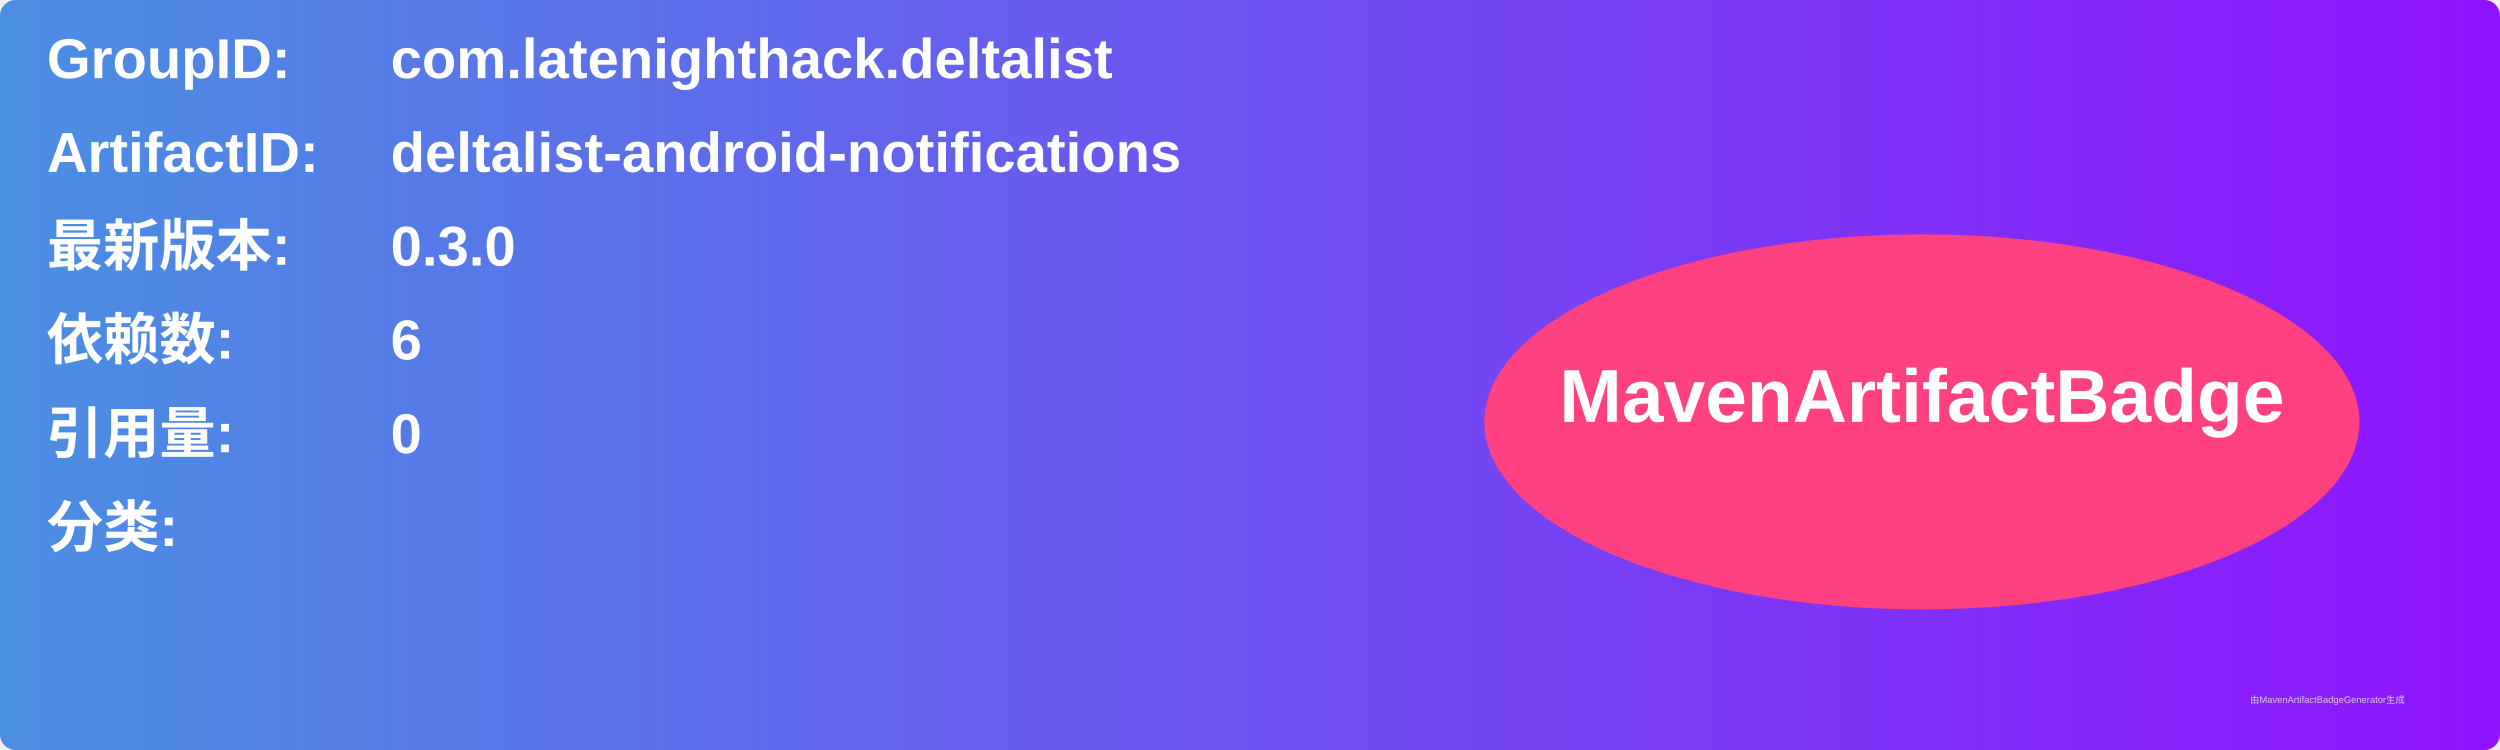
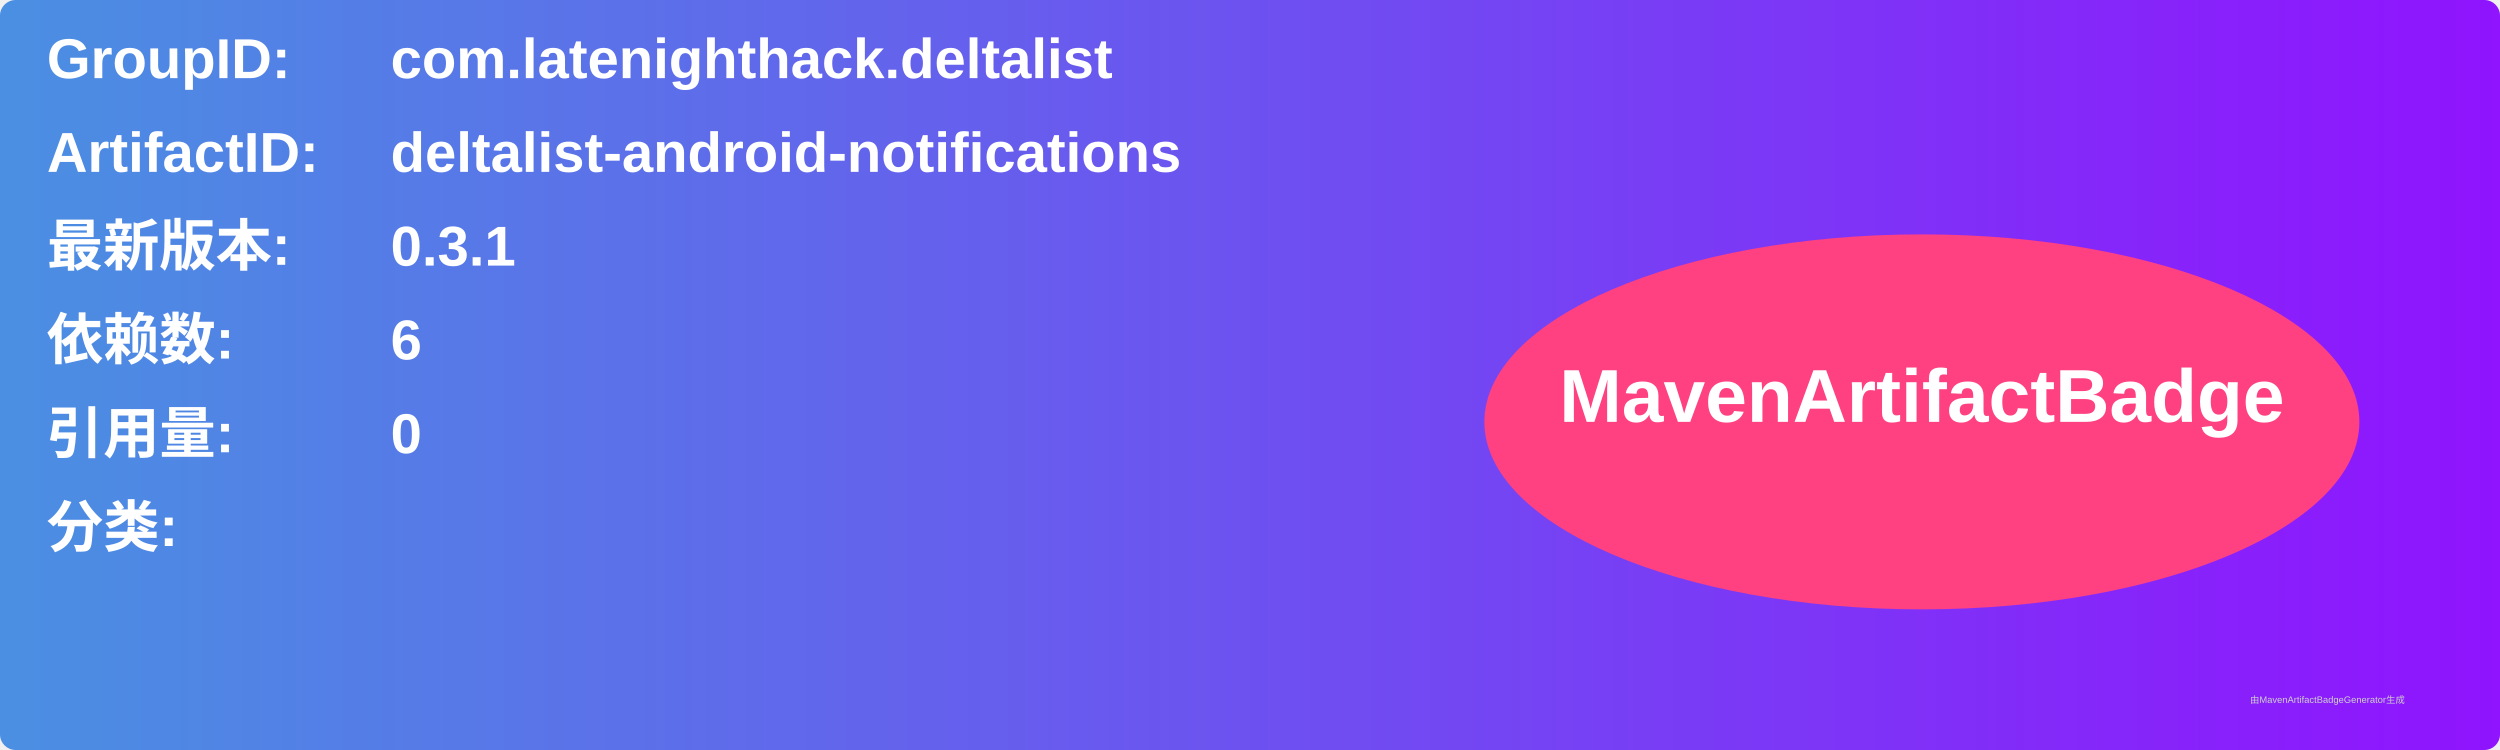
<svg xmlns="http://www.w3.org/2000/svg" width="800" height="240" viewBox="0 0 800 240">
  <linearGradient id="grad" x1="0%" y1="0%" x2="100%" y2="0%">
    <stop offset="0%" stop-color="#4a90e2" />
    <stop offset="100%" stop-color="#9013fe" />
  </linearGradient>
  <rect width="100%" height="100%" rx="5" ry="5" fill="url(#grad)" />
  <g transform="translate(15, 15)">
    <text x="0" y="10" font-family="Arial" font-size="18" fill="white" font-weight="bold" width="260">GroupID:</text>
    <text x="110" y="10" font-family="Arial" font-size="18" fill="white" font-weight="bold" width="460">com.latenighthack.deltalist</text>
    <text x="0" y="40" font-family="Arial" font-size="18" fill="white" font-weight="bold" width="260">ArtifactID:</text>
    <text x="110" y="40" font-family="Arial" font-size="18" fill="white" font-weight="bold" width="460">deltalist-android-notifications</text>
    <text x="0" y="70" font-family="Arial" font-size="18" fill="white" font-weight="bold">最新版本:</text>
    <text x="110" y="70" font-family="Arial" font-size="18" fill="white" font-weight="bold">
-       <tspan font-weight="bold">0.3.0</tspan>
+       <tspan font-weight="bold">0.3.1</tspan>
    </text>
    <text x="0" y="100" font-family="Arial" font-size="18" fill="white" font-weight="bold">依赖数: </text>
    <text x="110" y="100" font-family="Arial" font-size="18" fill="white">
      <tspan font-weight="bold">6</tspan>
    </text>
    <text x="0" y="130" font-family="Arial" font-size="18" fill="white" font-weight="bold">引用量: </text>
    <text x="110" y="130" font-family="Arial" font-size="18" fill="white">
      <tspan font-weight="bold">0</tspan>
    </text>
    <text x="0" y="160" font-family="Arial" font-size="18" fill="white" font-weight="bold">分类:</text>
    <text x="10" y="190" font-family="Arial" font-size="10" fill="white">
      <tspan font-weight="bold" />
    </text>
    <ellipse cx="600" cy="120" rx="140" ry="60" fill="#ff4081" />
    <text x="600" y="120" text-anchor="middle" font-family="Arial" font-size="24" fill="white" font-weight="bold">MavenArtifactBadge</text>
  </g>
  <text x="720" y="225" font-family="Arial" font-size="3" fill="#d0d0d0">由MavenArtifactBadgeGenerator生成</text>
</svg>
